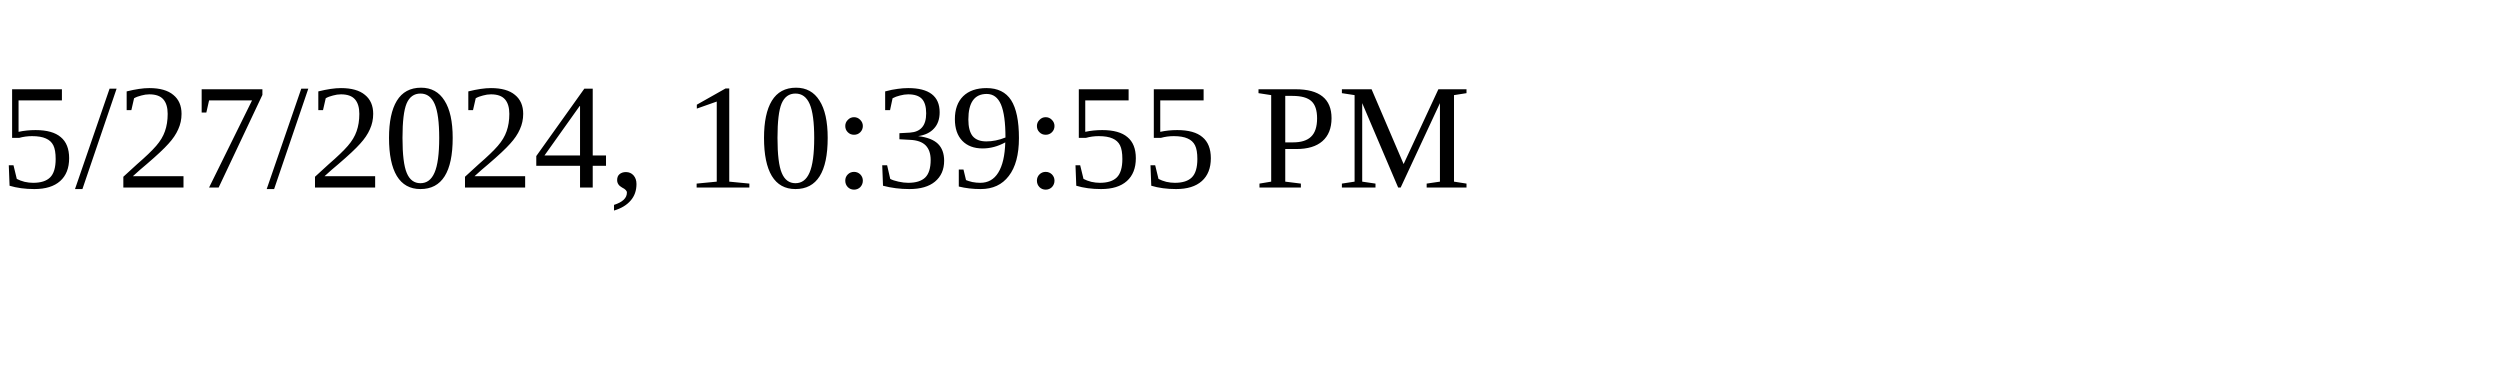
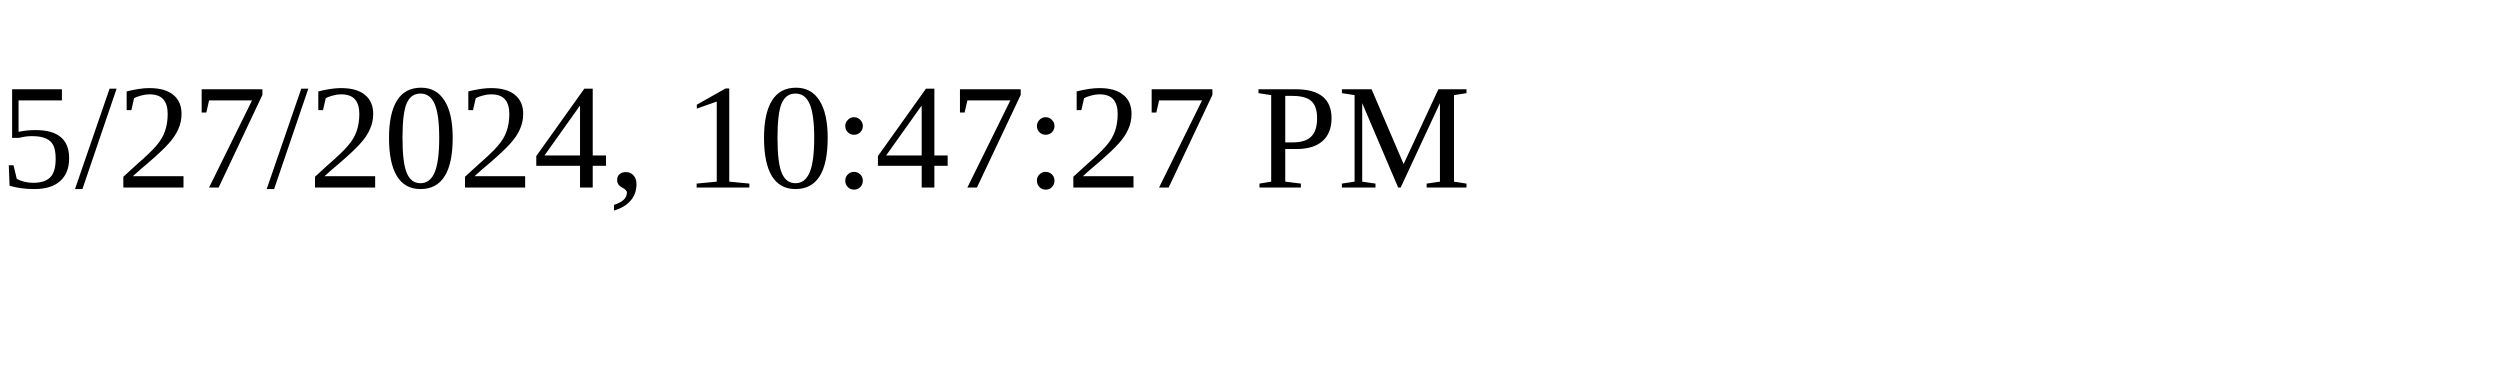
<svg xmlns="http://www.w3.org/2000/svg" height="30" width="200">
-   <text x="0" y="15">5/27/2024, 10:39:55 PM</text>
+   <text x="0" y="15">5/27/2024, 10:47:27 PM</text>
</svg>
